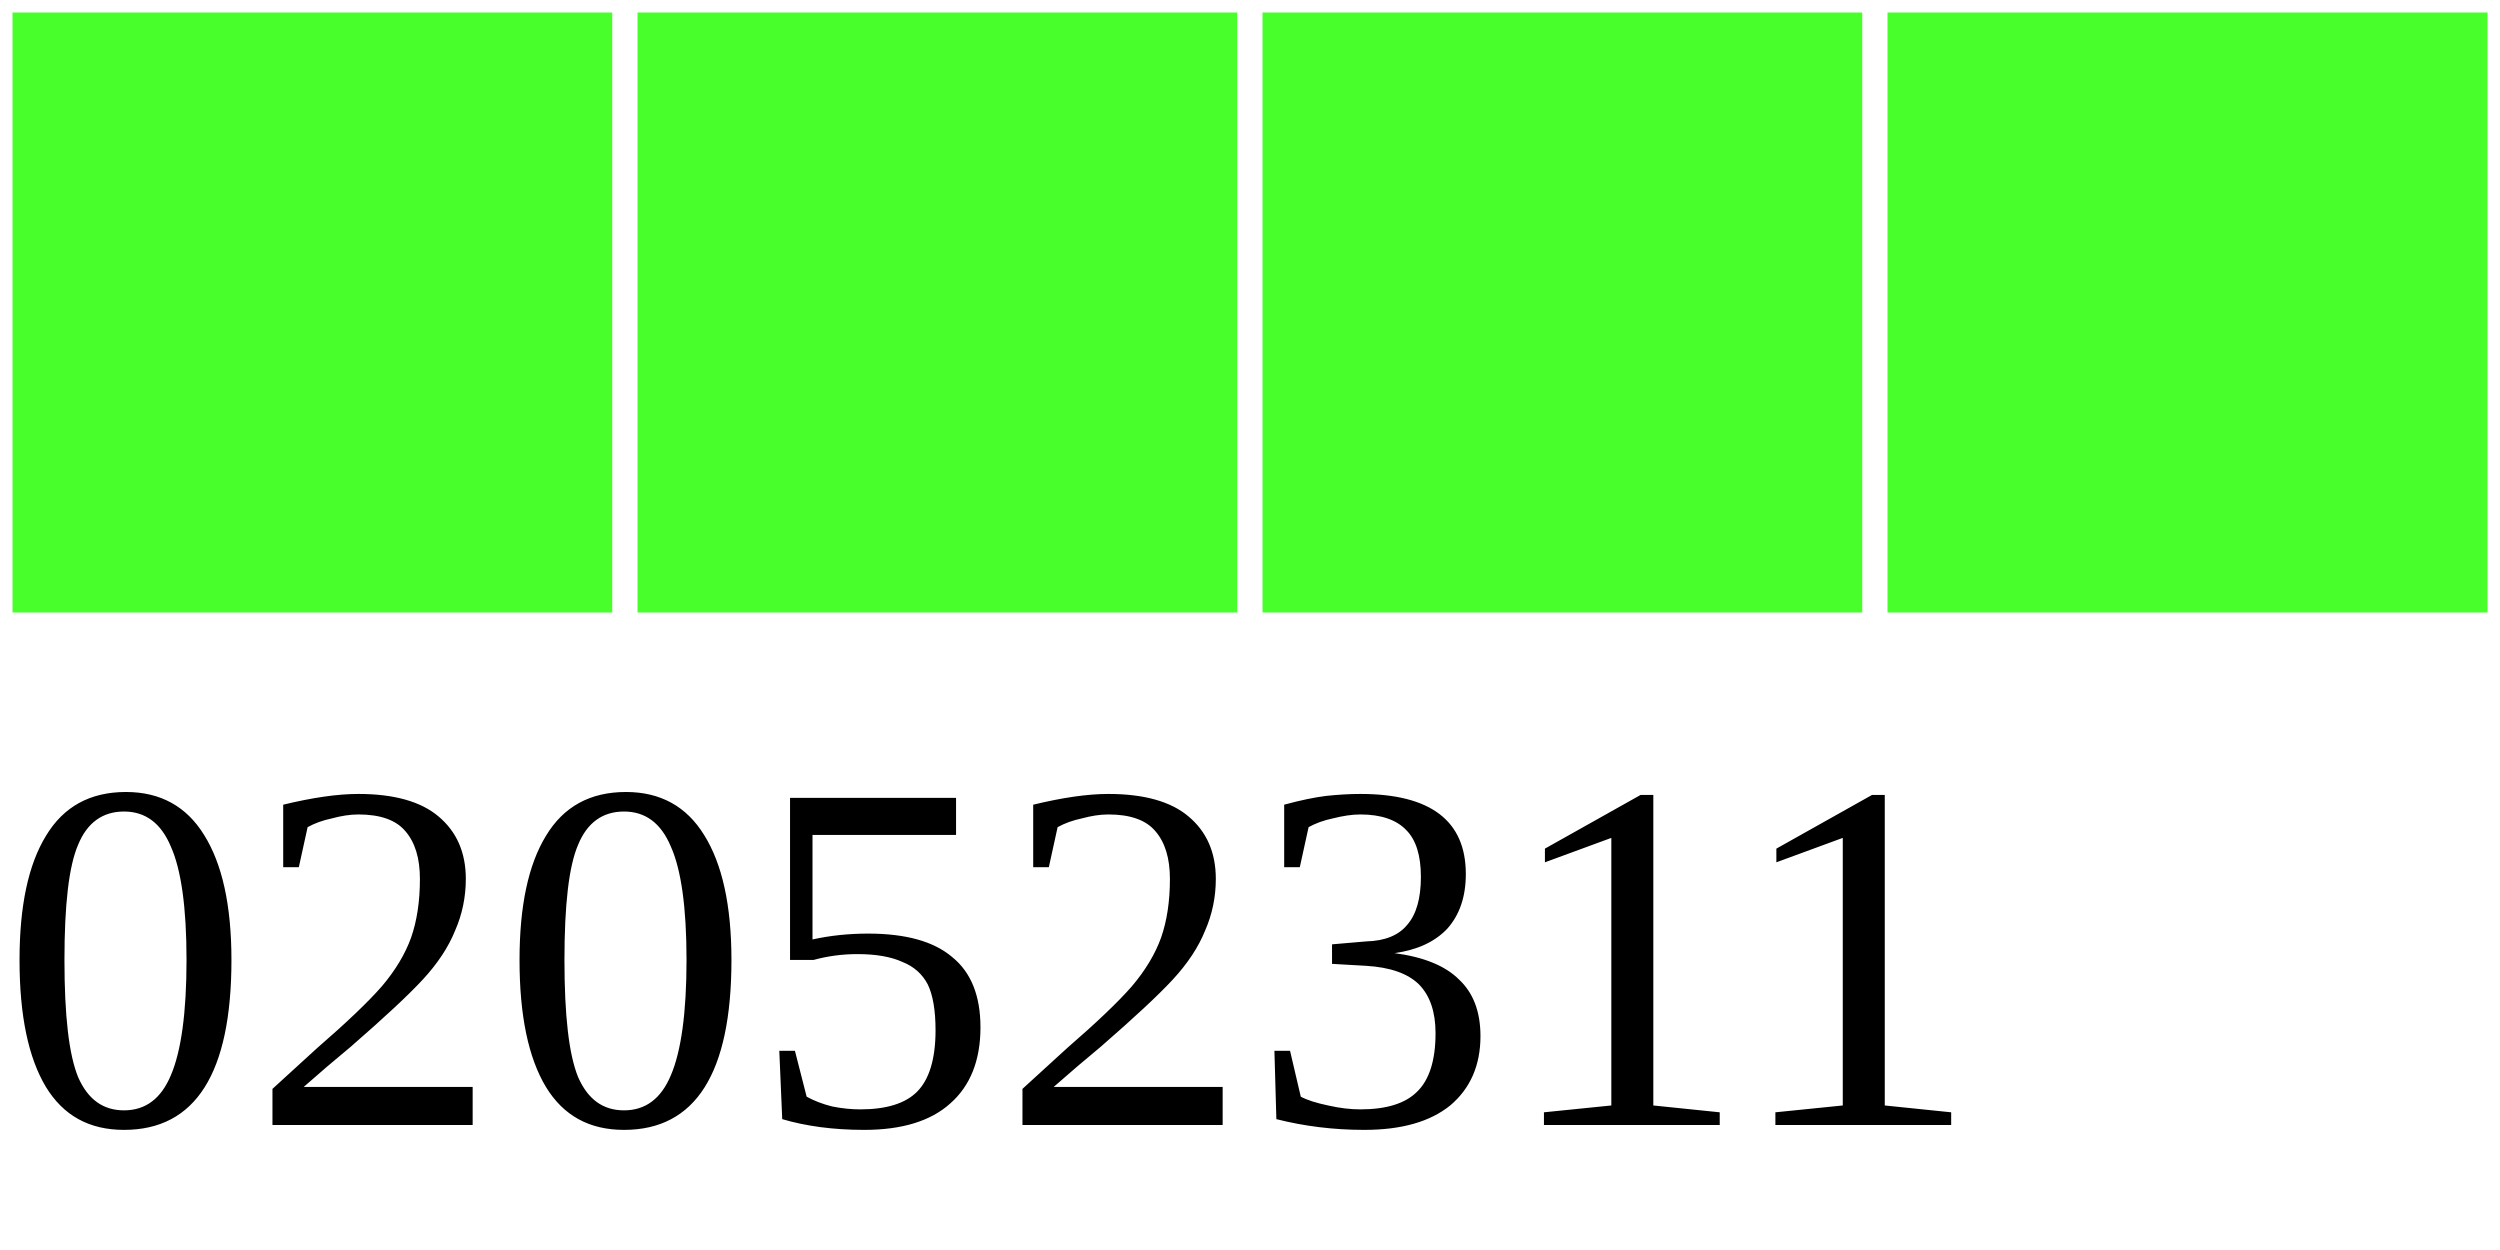
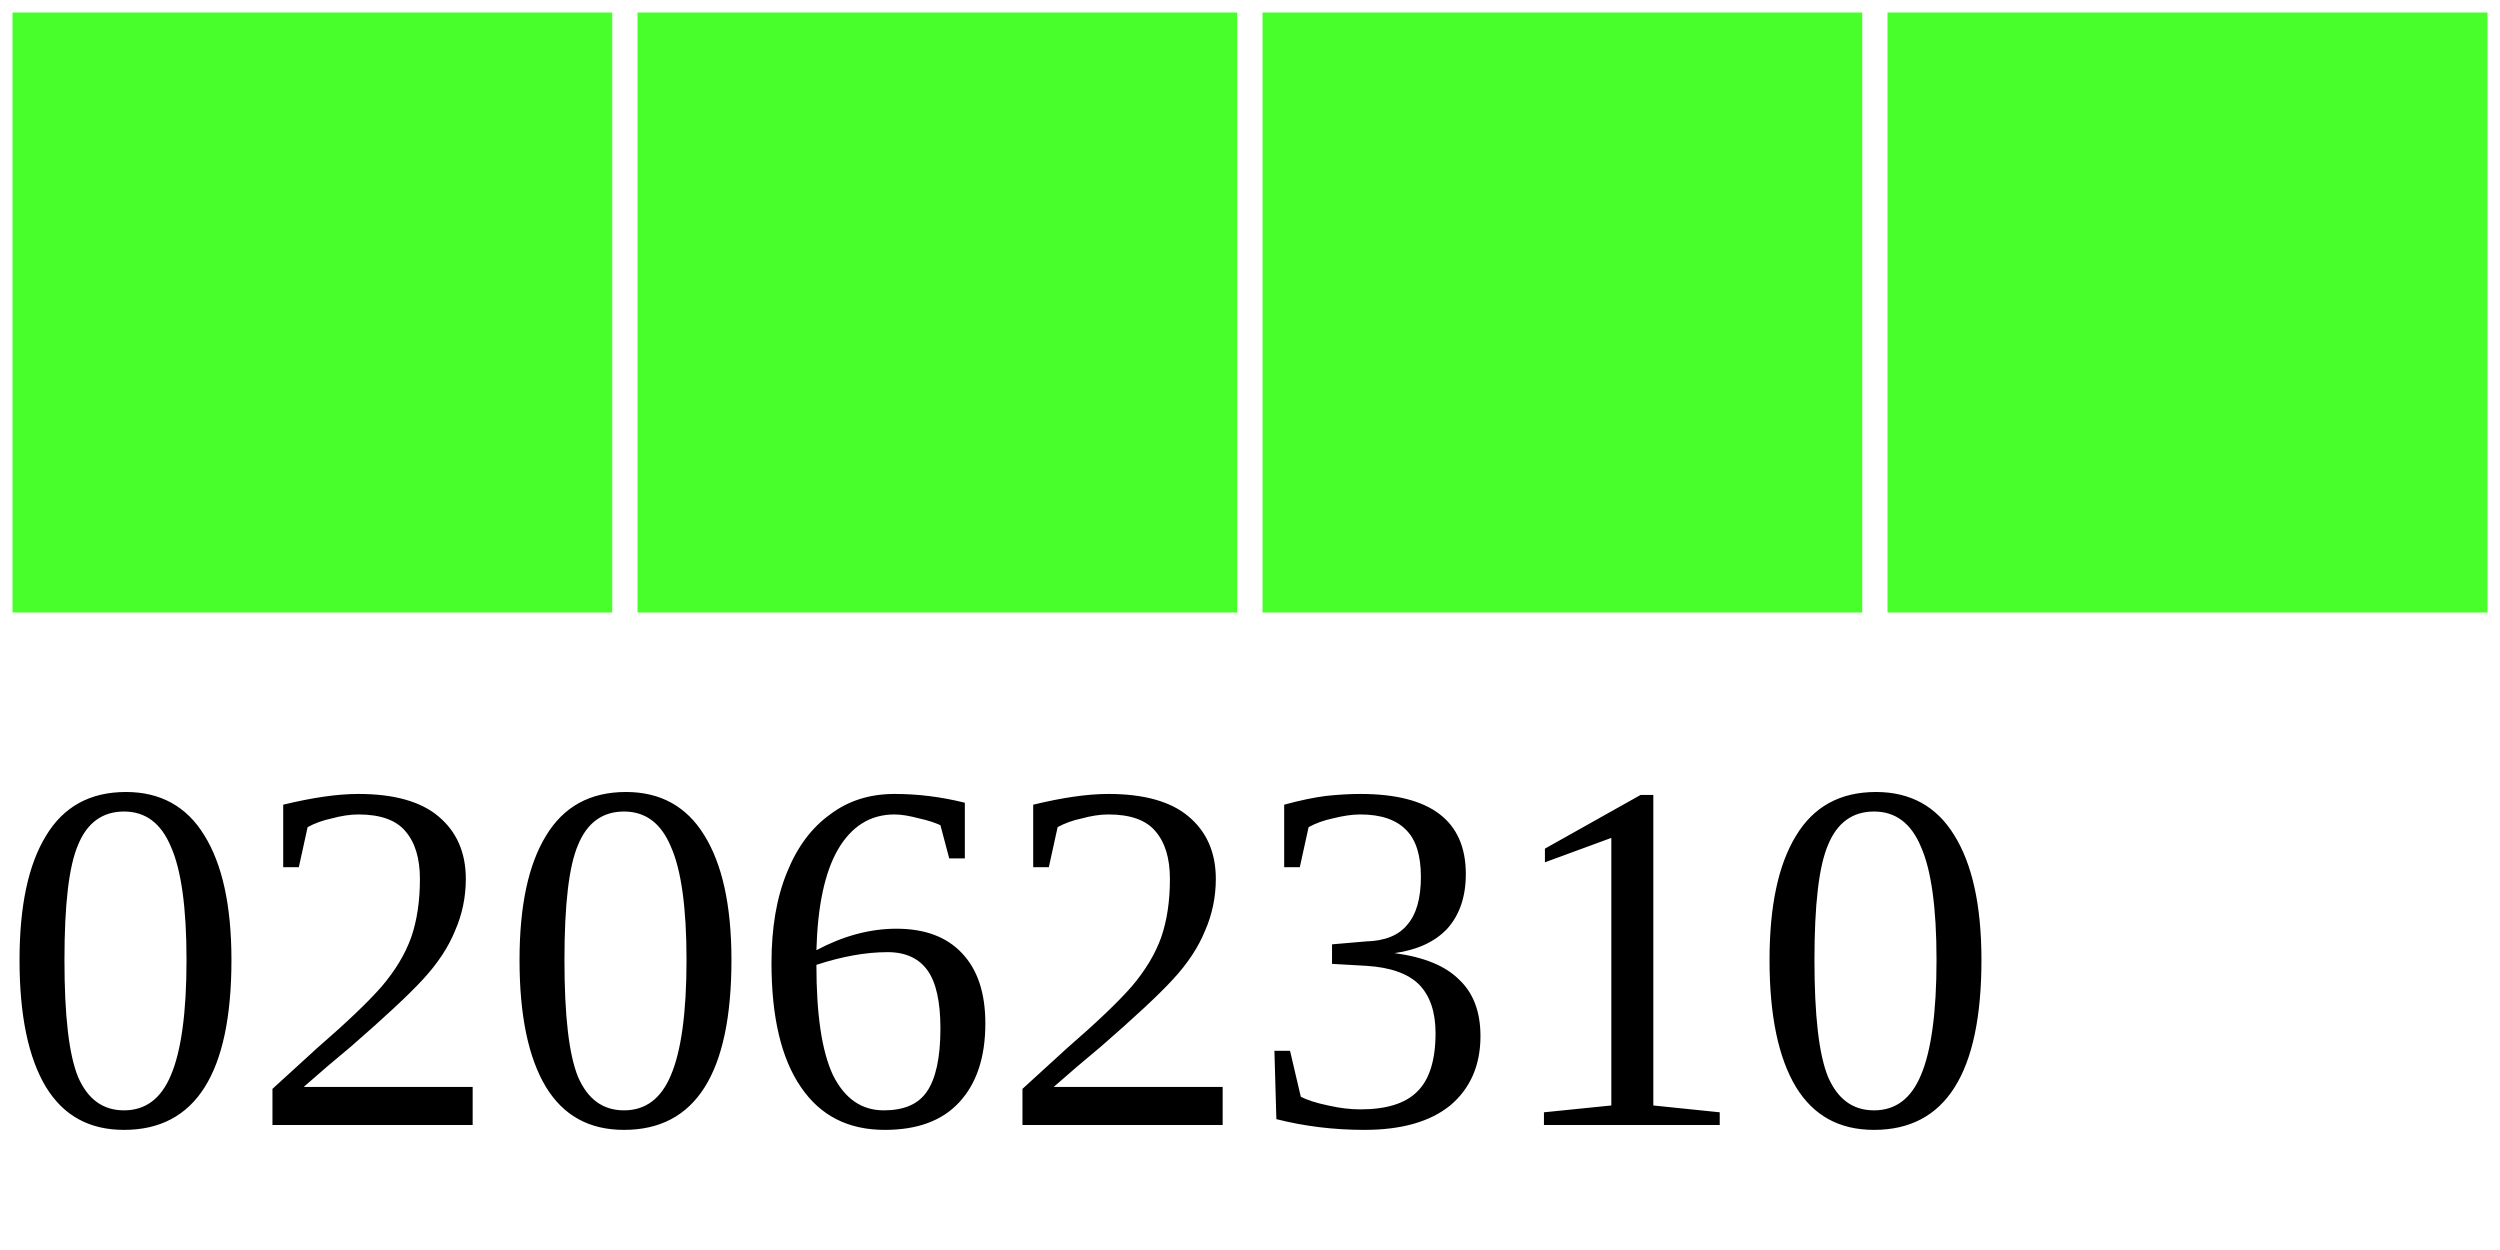
<svg xmlns="http://www.w3.org/2000/svg" width="40" height="20">
  <g>
    <rect width="10" height="10" style="fill:#48FF2C;stroke-width:0.4;stroke:rgb(255,255,255)" x="0" />
    <rect width="10" height="10" style="fill:#48FF2C;stroke-width:0.4;stroke:rgb(255,255,255)" x="10" />
    <rect width="10" height="10" style="fill:#48FF2C;stroke-width:0.4;stroke:rgb(255,255,255)" x="20" />
    <rect width="10" height="10" style="fill:#48FF2C;stroke-width:0.4;stroke:rgb(255,255,255)" x="30" />
-     <text x="0" y="18" fill="black" font-size="8">02052311</text>
+     <text x="0" y="18" fill="black" font-size="8">02062310</text>
  </g>
</svg>
